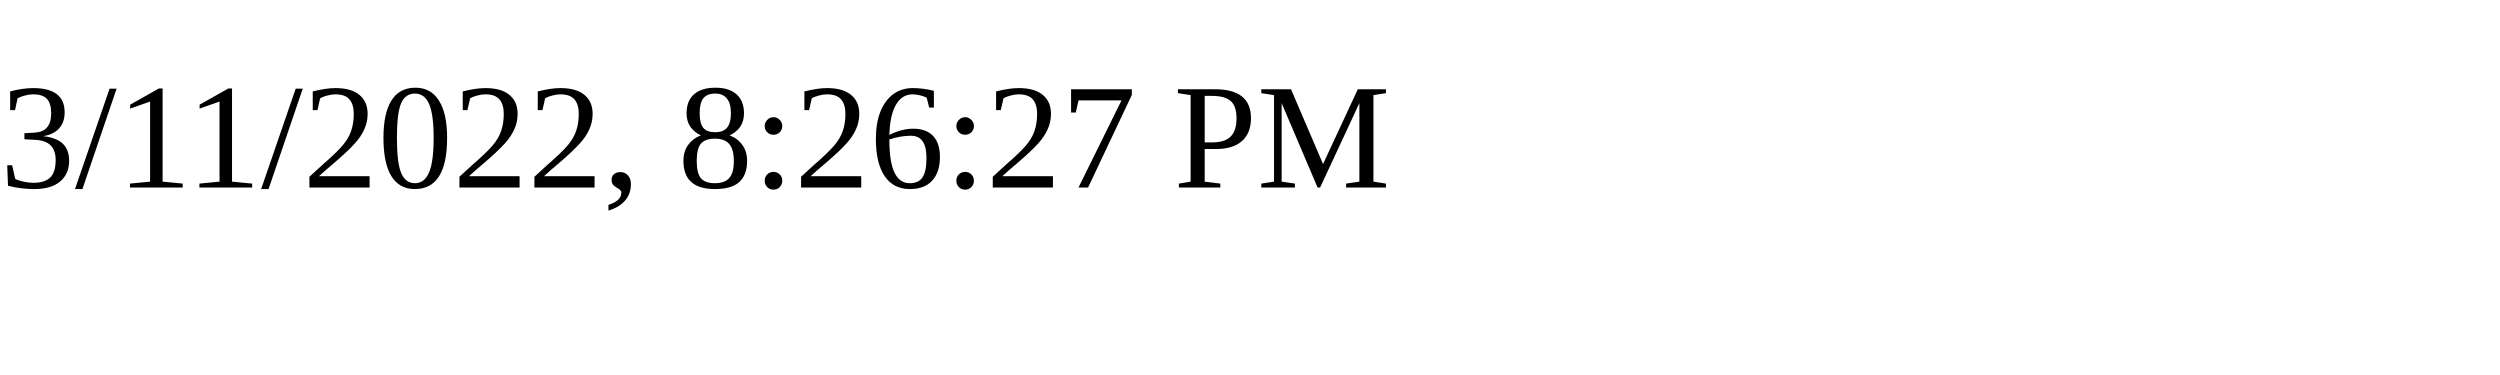
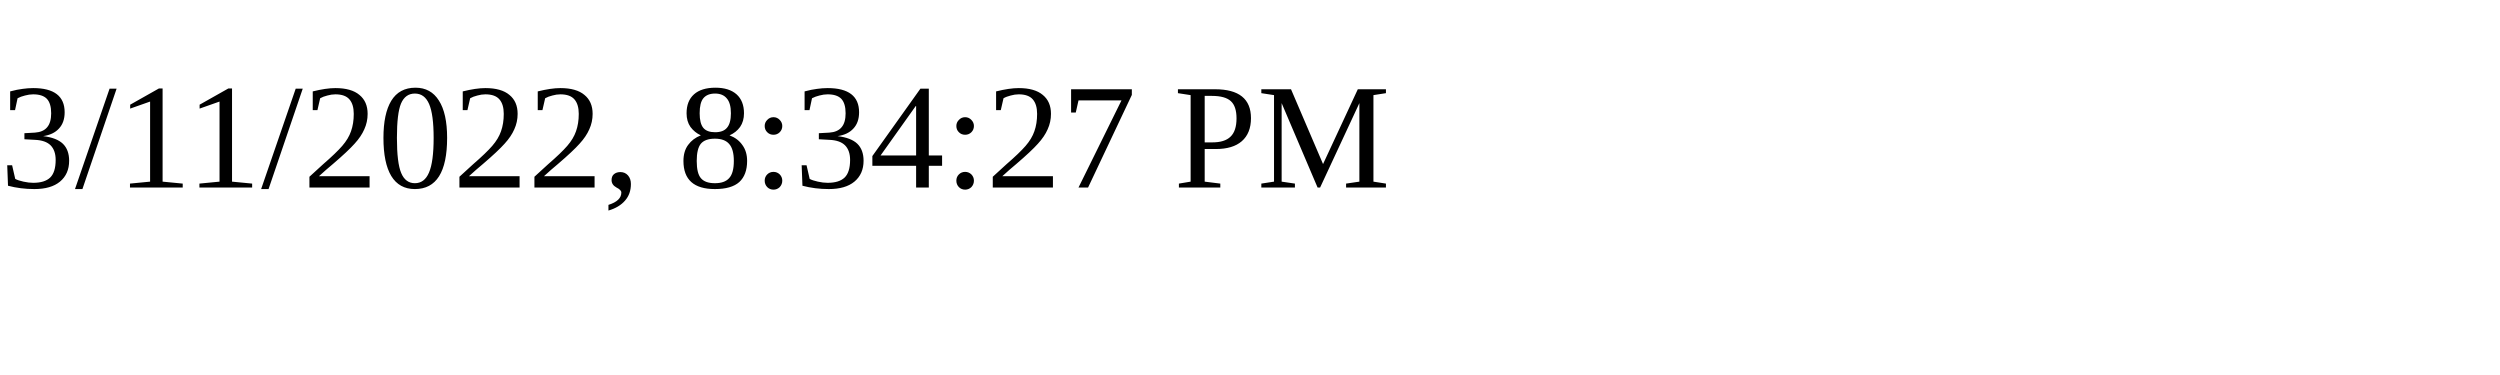
<svg xmlns="http://www.w3.org/2000/svg" height="30" width="200">
-   <text x="0" y="15">3/11/2022, 8:26:27 PM</text>
+   <text x="0" y="15">3/11/2022, 8:34:27 PM</text>
</svg>
